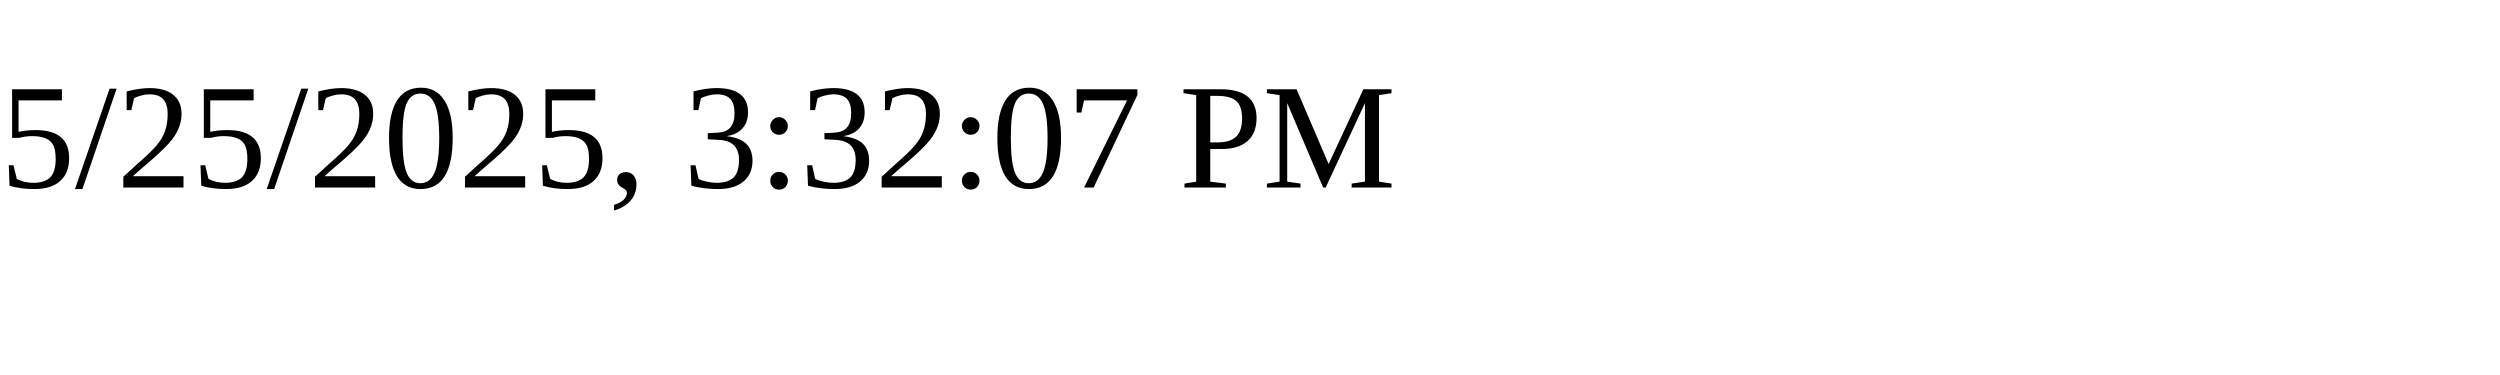
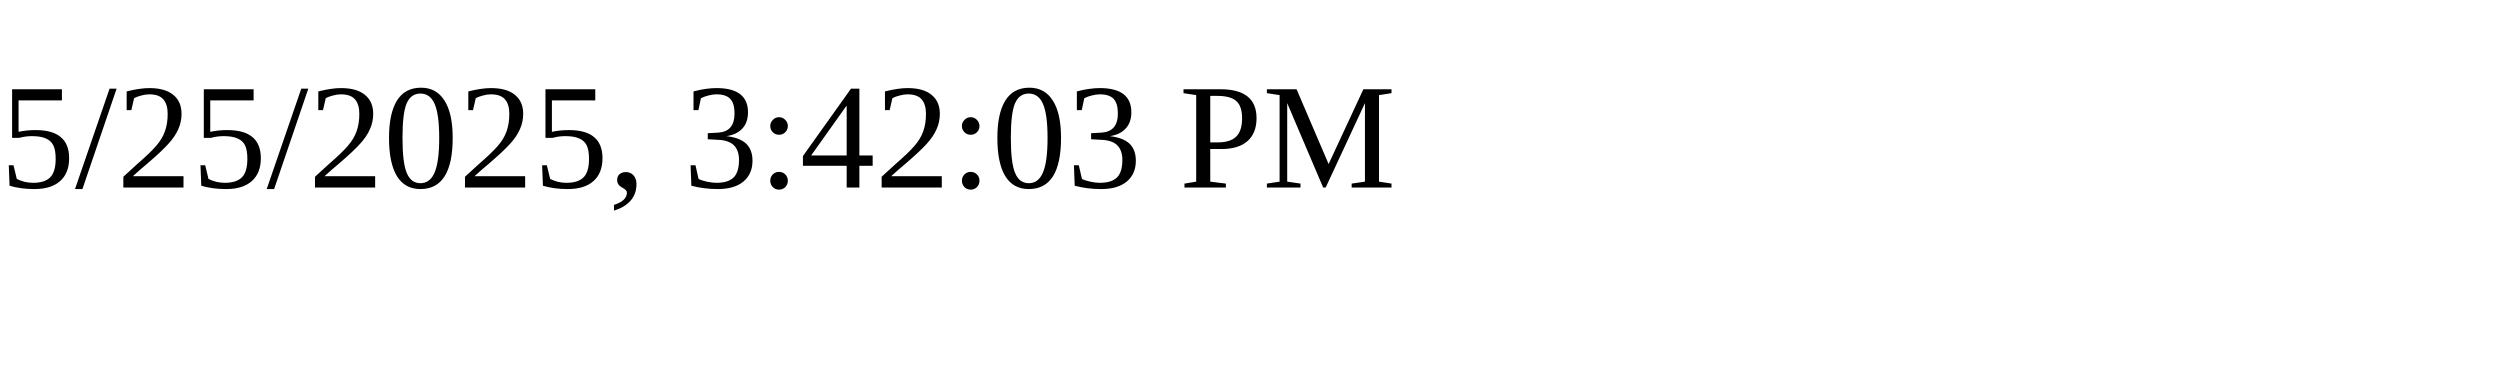
<svg xmlns="http://www.w3.org/2000/svg" height="30" width="200">
-   <text x="0" y="15">5/25/2025, 3:32:07 PM</text>
+   <text x="0" y="15">5/25/2025, 3:42:03 PM</text>
</svg>
